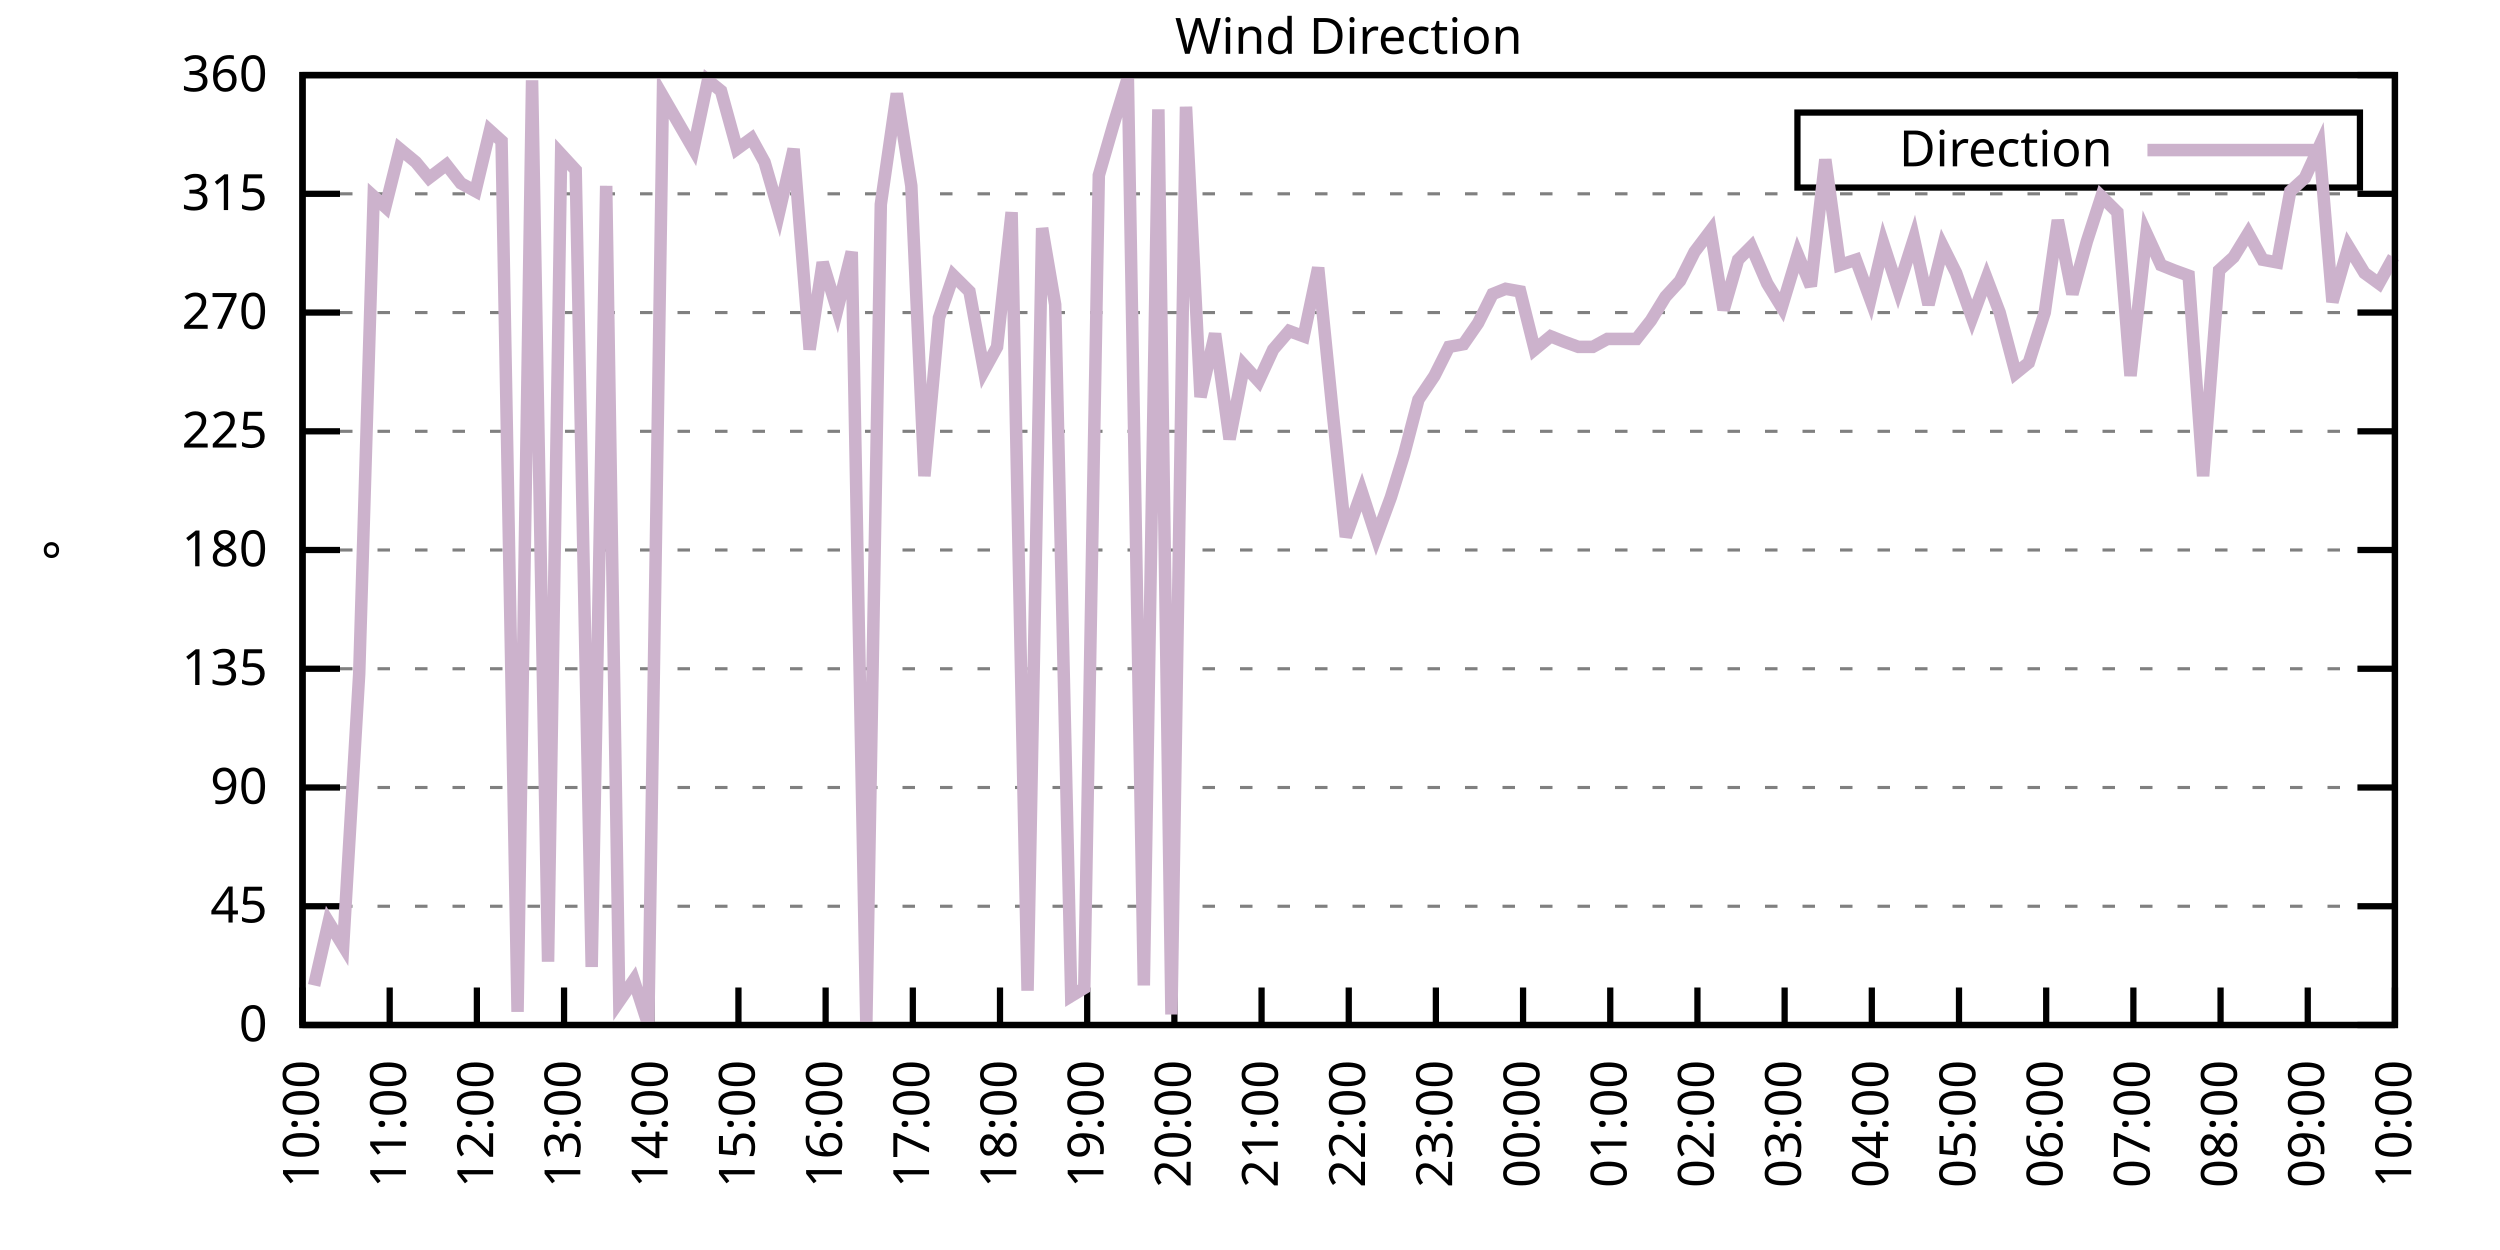
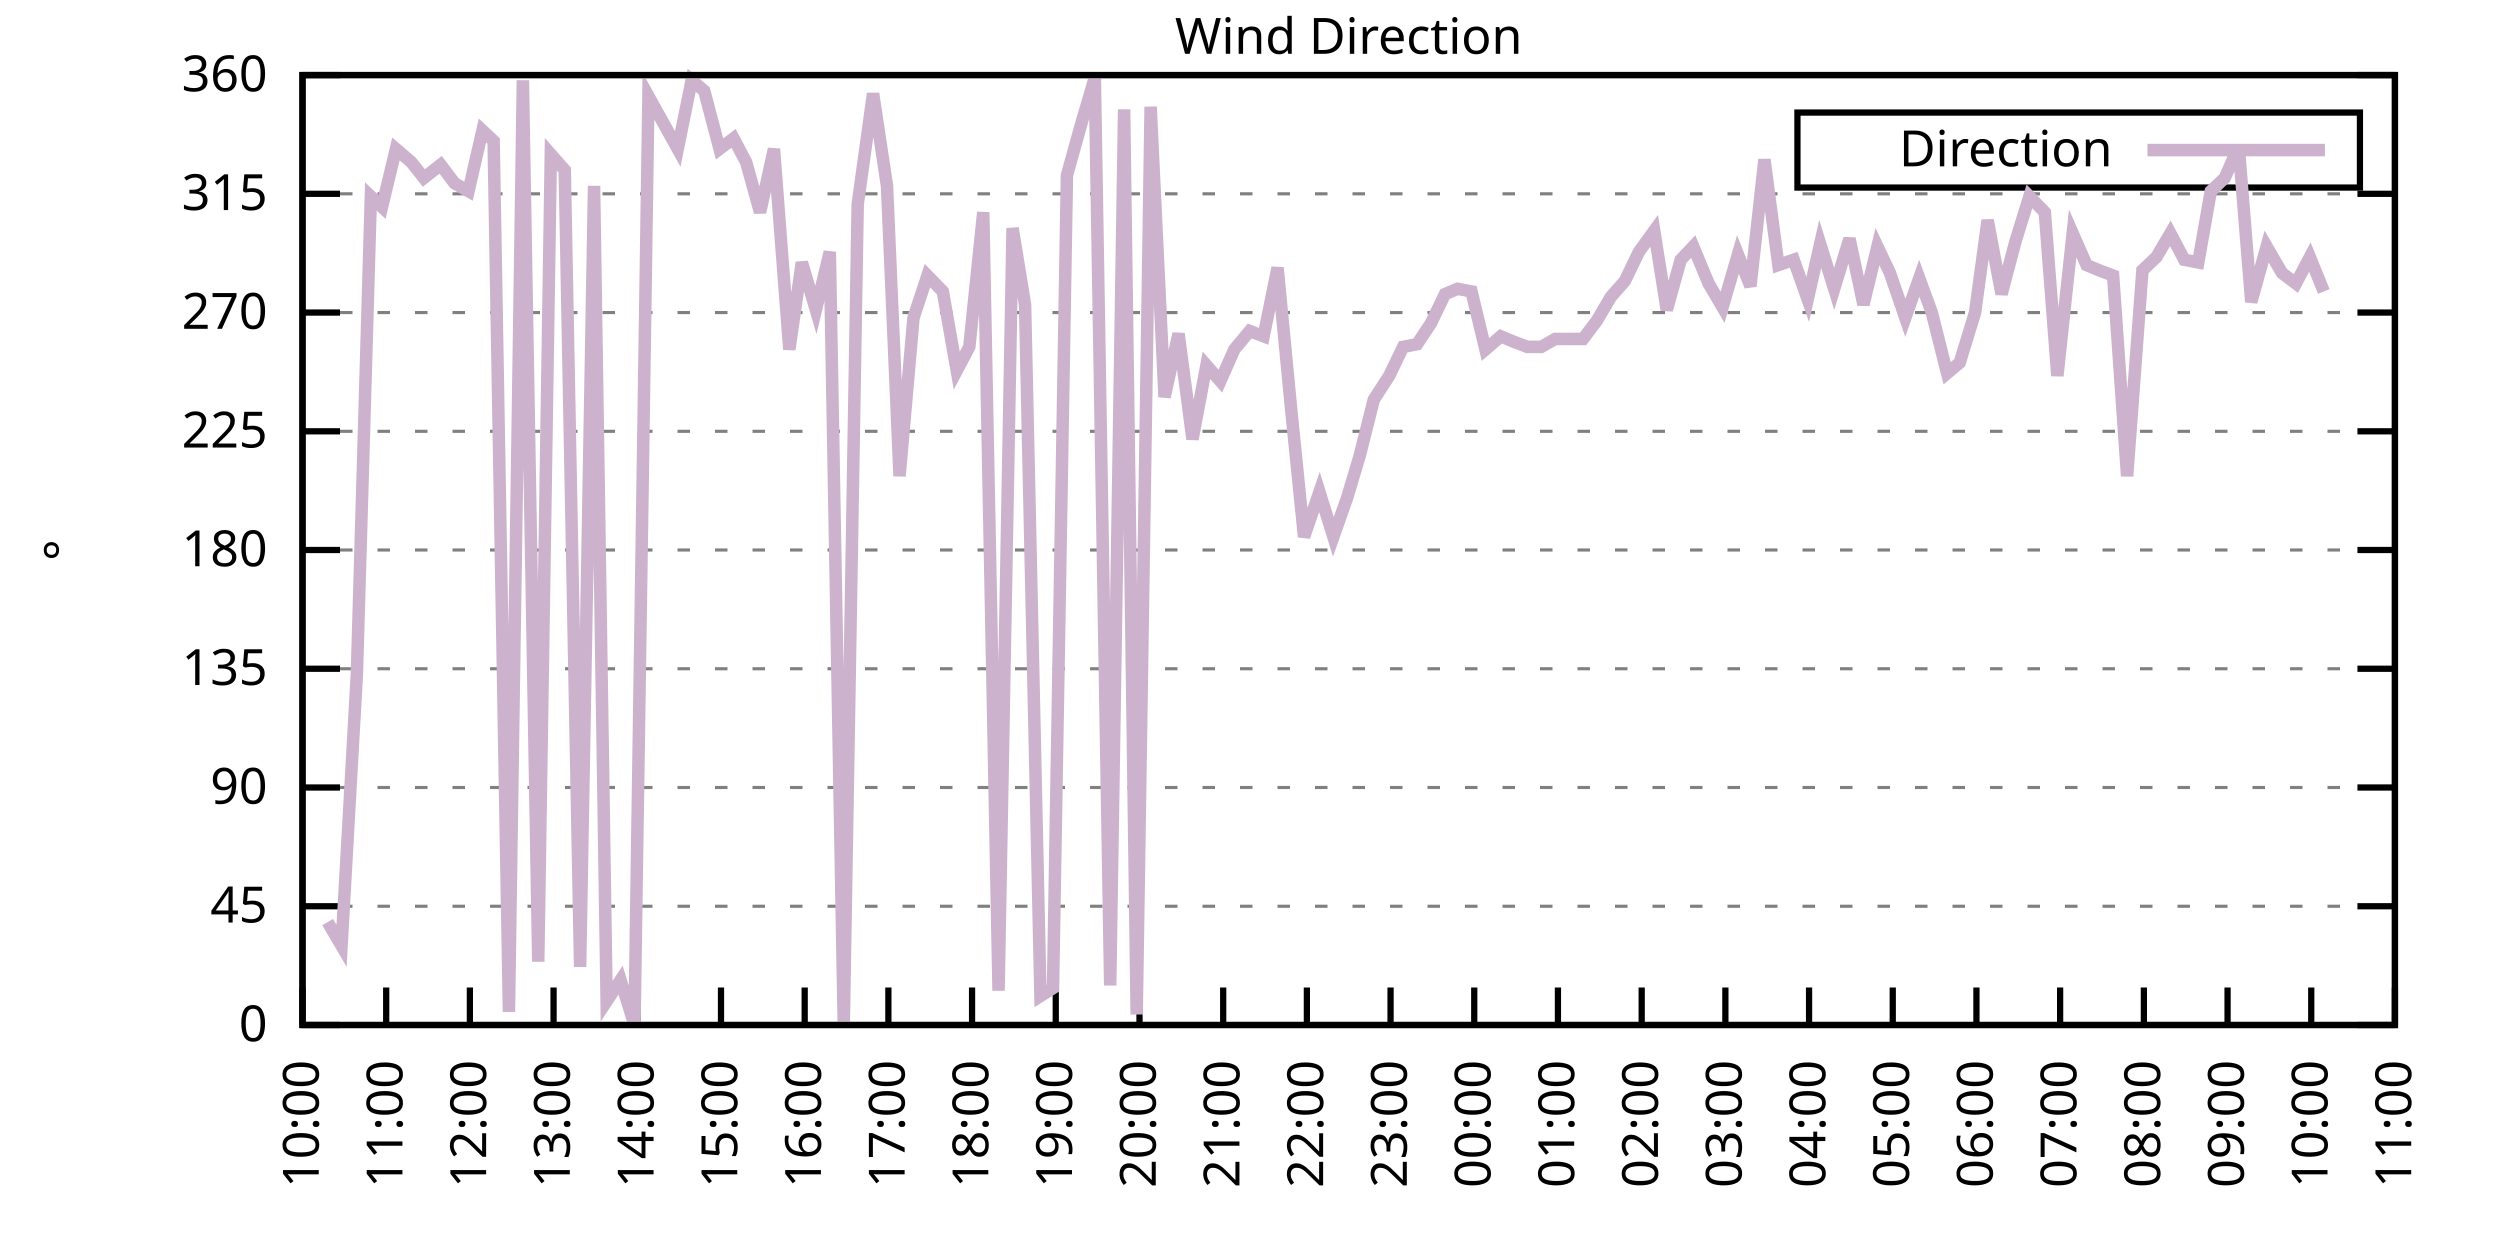
<svg xmlns="http://www.w3.org/2000/svg" xmlns:xlink="http://www.w3.org/1999/xlink" width="400" height="200" viewBox="0 0 400 200">
  <g id="gnuplot_canvas">
    <rect x="0" y="0" width="400" height="200" fill="none" />
    <defs>
      <circle id="gpDot" r="0.5" stroke-width="0.5" stroke="currentColor" />
      <path id="gpPt0" stroke-width="0.333" stroke="currentColor" d="M-1,0 h2 M0,-1 v2" />
      <path id="gpPt1" stroke-width="0.333" stroke="currentColor" d="M-1,-1 L1,1 M1,-1 L-1,1" />
      <path id="gpPt2" stroke-width="0.333" stroke="currentColor" d="M-1,0 L1,0 M0,-1 L0,1 M-1,-1 L1,1 M-1,1 L1,-1" />
      <rect id="gpPt3" stroke-width="0.333" stroke="currentColor" x="-1" y="-1" width="2" height="2" />
      <rect id="gpPt4" stroke-width="0.333" stroke="currentColor" fill="currentColor" x="-1" y="-1" width="2" height="2" />
      <circle id="gpPt5" stroke-width="0.333" stroke="currentColor" cx="0" cy="0" r="1" />
      <use xlink:href="#gpPt5" id="gpPt6" fill="currentColor" stroke="none" />
      <path id="gpPt7" stroke-width="0.333" stroke="currentColor" d="M0,-1.33 L-1.33,0.67 L1.33,0.67 z" />
      <use xlink:href="#gpPt7" id="gpPt8" fill="currentColor" stroke="none" />
      <use xlink:href="#gpPt7" id="gpPt9" stroke="currentColor" transform="rotate(180)" />
      <use xlink:href="#gpPt9" id="gpPt10" fill="currentColor" stroke="none" />
      <use xlink:href="#gpPt3" id="gpPt11" stroke="currentColor" transform="rotate(45)" />
      <use xlink:href="#gpPt11" id="gpPt12" fill="currentColor" stroke="none" />
      <path id="gpPt13" stroke-width="0.333" stroke="currentColor" d="M0,1.330 L1.265,0.411 L0.782,-1.067 L-0.782,-1.076 L-1.265,0.411 z" />
      <use xlink:href="#gpPt13" id="gpPt14" fill="currentColor" stroke="none" />
      <filter id="textbox" filterUnits="objectBoundingBox" x="0" y="0" height="1" width="1">
        <feFlood flood-color="white" flood-opacity="1" result="bgnd" />
        <feComposite in="SourceGraphic" in2="bgnd" operator="atop" />
      </filter>
      <filter id="greybox" filterUnits="objectBoundingBox" x="0" y="0" height="1" width="1">
        <feFlood flood-color="lightgrey" flood-opacity="1" result="grey" />
        <feComposite in="SourceGraphic" in2="grey" operator="atop" />
      </filter>
    </defs>
    <g fill="none" color="white" stroke="currentColor" stroke-width="1.00" stroke-linecap="butt" stroke-linejoin="miter">
</g>
    <g fill="none" color="black" stroke="currentColor" stroke-width="1.00" stroke-linecap="butt" stroke-linejoin="miter">
      <g stroke="none" shape-rendering="crispEdges">
        <polygon fill="rgb(255, 255, 255)" points="48.40,164.00 383.18,164.00 383.18,12.02 48.40,12.02 " />
      </g>
    </g>
    <g fill="none" color="black" stroke="currentColor" stroke-width="1.00" stroke-linecap="butt" stroke-linejoin="miter">
</g>
    <g fill="none" color="black" stroke="black" stroke-width="0.50" stroke-linecap="butt" stroke-linejoin="miter">
</g>
    <g fill="none" color="gray" stroke="currentColor" stroke-width="0.50" stroke-linecap="butt" stroke-linejoin="miter">
      <path stroke="gray" stroke-dasharray="2,4" class="gridline" d="M48.40,164.00 L383.19,164.00  " />
    </g>
    <g fill="none" color="gray" stroke="gray" stroke-width="1.00" stroke-linecap="butt" stroke-linejoin="miter">
</g>
    <g fill="none" color="black" stroke="currentColor" stroke-width="1.00" stroke-linecap="butt" stroke-linejoin="miter">
      <path stroke="black" d="M48.40,164.00 L54.40,164.00 M383.19,164.00 L377.19,164.00  " />
      <g transform="translate(42.80,166.60)" stroke="none" fill="black" font-family="Sans" font-size="8.00" text-anchor="end">
        <text>
          <tspan font-family="Sans"> 0</tspan>
        </text>
      </g>
    </g>
    <g fill="none" color="black" stroke="currentColor" stroke-width="1.00" stroke-linecap="butt" stroke-linejoin="miter">
</g>
    <g fill="none" color="black" stroke="black" stroke-width="0.50" stroke-linecap="butt" stroke-linejoin="miter">
</g>
    <g fill="none" color="gray" stroke="currentColor" stroke-width="0.50" stroke-linecap="butt" stroke-linejoin="miter">
      <path stroke="gray" stroke-dasharray="2,4" class="gridline" d="M48.40,145.00 L383.19,145.00  " />
    </g>
    <g fill="none" color="gray" stroke="gray" stroke-width="1.00" stroke-linecap="butt" stroke-linejoin="miter">
</g>
    <g fill="none" color="black" stroke="currentColor" stroke-width="1.00" stroke-linecap="butt" stroke-linejoin="miter">
      <path stroke="black" d="M48.40,145.00 L54.40,145.00 M383.19,145.00 L377.19,145.00  " />
      <g transform="translate(42.80,147.60)" stroke="none" fill="black" font-family="Sans" font-size="8.00" text-anchor="end">
        <text>
          <tspan font-family="Sans"> 45</tspan>
        </text>
      </g>
    </g>
    <g fill="none" color="black" stroke="currentColor" stroke-width="1.00" stroke-linecap="butt" stroke-linejoin="miter">
</g>
    <g fill="none" color="black" stroke="black" stroke-width="0.50" stroke-linecap="butt" stroke-linejoin="miter">
</g>
    <g fill="none" color="gray" stroke="currentColor" stroke-width="0.50" stroke-linecap="butt" stroke-linejoin="miter">
      <path stroke="gray" stroke-dasharray="2,4" class="gridline" d="M48.40,126.00 L383.19,126.00  " />
    </g>
    <g fill="none" color="gray" stroke="gray" stroke-width="1.00" stroke-linecap="butt" stroke-linejoin="miter">
</g>
    <g fill="none" color="black" stroke="currentColor" stroke-width="1.00" stroke-linecap="butt" stroke-linejoin="miter">
      <path stroke="black" d="M48.40,126.00 L54.40,126.00 M383.19,126.00 L377.19,126.00  " />
      <g transform="translate(42.80,128.60)" stroke="none" fill="black" font-family="Sans" font-size="8.00" text-anchor="end">
        <text>
          <tspan font-family="Sans"> 90</tspan>
        </text>
      </g>
    </g>
    <g fill="none" color="black" stroke="currentColor" stroke-width="1.00" stroke-linecap="butt" stroke-linejoin="miter">
</g>
    <g fill="none" color="black" stroke="black" stroke-width="0.50" stroke-linecap="butt" stroke-linejoin="miter">
</g>
    <g fill="none" color="gray" stroke="currentColor" stroke-width="0.50" stroke-linecap="butt" stroke-linejoin="miter">
      <path stroke="gray" stroke-dasharray="2,4" class="gridline" d="M48.40,107.00 L383.19,107.00  " />
    </g>
    <g fill="none" color="gray" stroke="gray" stroke-width="1.00" stroke-linecap="butt" stroke-linejoin="miter">
</g>
    <g fill="none" color="black" stroke="currentColor" stroke-width="1.00" stroke-linecap="butt" stroke-linejoin="miter">
      <path stroke="black" d="M48.40,107.00 L54.40,107.00 M383.19,107.00 L377.19,107.00  " />
      <g transform="translate(42.80,109.60)" stroke="none" fill="black" font-family="Sans" font-size="8.00" text-anchor="end">
        <text>
          <tspan font-family="Sans"> 135</tspan>
        </text>
      </g>
    </g>
    <g fill="none" color="black" stroke="currentColor" stroke-width="1.00" stroke-linecap="butt" stroke-linejoin="miter">
</g>
    <g fill="none" color="black" stroke="black" stroke-width="0.50" stroke-linecap="butt" stroke-linejoin="miter">
</g>
    <g fill="none" color="gray" stroke="currentColor" stroke-width="0.50" stroke-linecap="butt" stroke-linejoin="miter">
      <path stroke="gray" stroke-dasharray="2,4" class="gridline" d="M48.40,88.00 L383.19,88.00  " />
    </g>
    <g fill="none" color="gray" stroke="gray" stroke-width="1.00" stroke-linecap="butt" stroke-linejoin="miter">
</g>
    <g fill="none" color="black" stroke="currentColor" stroke-width="1.00" stroke-linecap="butt" stroke-linejoin="miter">
      <path stroke="black" d="M48.40,88.00 L54.40,88.00 M383.19,88.00 L377.19,88.00  " />
      <g transform="translate(42.80,90.60)" stroke="none" fill="black" font-family="Sans" font-size="8.00" text-anchor="end">
        <text>
          <tspan font-family="Sans"> 180</tspan>
        </text>
      </g>
    </g>
    <g fill="none" color="black" stroke="currentColor" stroke-width="1.00" stroke-linecap="butt" stroke-linejoin="miter">
</g>
    <g fill="none" color="black" stroke="black" stroke-width="0.50" stroke-linecap="butt" stroke-linejoin="miter">
</g>
    <g fill="none" color="gray" stroke="currentColor" stroke-width="0.50" stroke-linecap="butt" stroke-linejoin="miter">
      <path stroke="gray" stroke-dasharray="2,4" class="gridline" d="M48.40,69.01 L383.19,69.01  " />
    </g>
    <g fill="none" color="gray" stroke="gray" stroke-width="1.00" stroke-linecap="butt" stroke-linejoin="miter">
</g>
    <g fill="none" color="black" stroke="currentColor" stroke-width="1.00" stroke-linecap="butt" stroke-linejoin="miter">
      <path stroke="black" d="M48.40,69.01 L54.40,69.01 M383.19,69.01 L377.19,69.01  " />
      <g transform="translate(42.80,71.61)" stroke="none" fill="black" font-family="Sans" font-size="8.00" text-anchor="end">
        <text>
          <tspan font-family="Sans"> 225</tspan>
        </text>
      </g>
    </g>
    <g fill="none" color="black" stroke="currentColor" stroke-width="1.00" stroke-linecap="butt" stroke-linejoin="miter">
</g>
    <g fill="none" color="black" stroke="black" stroke-width="0.50" stroke-linecap="butt" stroke-linejoin="miter">
</g>
    <g fill="none" color="gray" stroke="currentColor" stroke-width="0.50" stroke-linecap="butt" stroke-linejoin="miter">
      <path stroke="gray" stroke-dasharray="2,4" class="gridline" d="M48.40,50.01 L383.19,50.01  " />
    </g>
    <g fill="none" color="gray" stroke="gray" stroke-width="1.00" stroke-linecap="butt" stroke-linejoin="miter">
</g>
    <g fill="none" color="black" stroke="currentColor" stroke-width="1.00" stroke-linecap="butt" stroke-linejoin="miter">
      <path stroke="black" d="M48.40,50.01 L54.40,50.01 M383.19,50.01 L377.19,50.01  " />
      <g transform="translate(42.80,52.61)" stroke="none" fill="black" font-family="Sans" font-size="8.00" text-anchor="end">
        <text>
          <tspan font-family="Sans"> 270</tspan>
        </text>
      </g>
    </g>
    <g fill="none" color="black" stroke="currentColor" stroke-width="1.00" stroke-linecap="butt" stroke-linejoin="miter">
</g>
    <g fill="none" color="black" stroke="black" stroke-width="0.50" stroke-linecap="butt" stroke-linejoin="miter">
</g>
    <g fill="none" color="gray" stroke="currentColor" stroke-width="0.50" stroke-linecap="butt" stroke-linejoin="miter">
      <path stroke="gray" stroke-dasharray="2,4" class="gridline" d="M48.40,31.01 L383.19,31.01  " />
    </g>
    <g fill="none" color="gray" stroke="gray" stroke-width="1.00" stroke-linecap="butt" stroke-linejoin="miter">
</g>
    <g fill="none" color="black" stroke="currentColor" stroke-width="1.00" stroke-linecap="butt" stroke-linejoin="miter">
      <path stroke="black" d="M48.40,31.01 L54.40,31.01 M383.19,31.01 L377.19,31.01  " />
      <g transform="translate(42.80,33.61)" stroke="none" fill="black" font-family="Sans" font-size="8.00" text-anchor="end">
        <text>
          <tspan font-family="Sans"> 315</tspan>
        </text>
      </g>
    </g>
    <g fill="none" color="black" stroke="currentColor" stroke-width="1.00" stroke-linecap="butt" stroke-linejoin="miter">
</g>
    <g fill="none" color="black" stroke="black" stroke-width="0.50" stroke-linecap="butt" stroke-linejoin="miter">
</g>
    <g fill="none" color="gray" stroke="currentColor" stroke-width="0.50" stroke-linecap="butt" stroke-linejoin="miter">
      <path stroke="gray" stroke-dasharray="2,4" class="gridline" d="M48.40,12.01 L383.19,12.01  " />
    </g>
    <g fill="none" color="gray" stroke="gray" stroke-width="1.00" stroke-linecap="butt" stroke-linejoin="miter">
</g>
    <g fill="none" color="black" stroke="currentColor" stroke-width="1.00" stroke-linecap="butt" stroke-linejoin="miter">
      <path stroke="black" d="M48.40,12.01 L54.40,12.01 M383.19,12.01 L377.19,12.01  " />
      <g transform="translate(42.80,14.61)" stroke="none" fill="black" font-family="Sans" font-size="8.00" text-anchor="end">
        <text>
          <tspan font-family="Sans"> 360</tspan>
        </text>
      </g>
    </g>
    <g fill="none" color="black" stroke="currentColor" stroke-width="1.00" stroke-linecap="butt" stroke-linejoin="miter">
      <path stroke="black" d="M48.40,164.00 L48.40,158.00  " />
      <g transform="translate(51.00,169.60) rotate(270.00)" stroke="none" fill="black" font-family="Sans" font-size="8.00" text-anchor="end">
        <text>
          <tspan font-family="Sans">10:00</tspan>
        </text>
      </g>
    </g>
    <g fill="none" color="black" stroke="currentColor" stroke-width="1.00" stroke-linecap="butt" stroke-linejoin="miter">
-       <path stroke="black" d="M62.35,164.00 L62.35,158.00  " />
-       <g transform="translate(64.95,169.60) rotate(270.00)" stroke="none" fill="black" font-family="Sans" font-size="8.00" text-anchor="end">
+       <path stroke="black" d="M61.79,164.00 L61.79,158.00  " />
+       <g transform="translate(64.39,169.60) rotate(270.00)" stroke="none" fill="black" font-family="Sans" font-size="8.00" text-anchor="end">
        <text>
          <tspan font-family="Sans">11:00</tspan>
        </text>
      </g>
    </g>
    <g fill="none" color="black" stroke="currentColor" stroke-width="1.00" stroke-linecap="butt" stroke-linejoin="miter">
-       <path stroke="black" d="M76.30,164.00 L76.30,158.00  " />
-       <g transform="translate(78.90,169.60) rotate(270.00)" stroke="none" fill="black" font-family="Sans" font-size="8.00" text-anchor="end">
+       <path stroke="black" d="M75.18,164.00 L75.18,158.00  " />
+       <g transform="translate(77.78,169.60) rotate(270.00)" stroke="none" fill="black" font-family="Sans" font-size="8.00" text-anchor="end">
        <text>
          <tspan font-family="Sans">12:00</tspan>
        </text>
      </g>
    </g>
    <g fill="none" color="black" stroke="currentColor" stroke-width="1.00" stroke-linecap="butt" stroke-linejoin="miter">
-       <path stroke="black" d="M90.25,164.00 L90.25,158.00  " />
-       <g transform="translate(92.85,169.60) rotate(270.00)" stroke="none" fill="black" font-family="Sans" font-size="8.00" text-anchor="end">
+       <path stroke="black" d="M88.57,164.00 L88.57,158.00  " />
+       <g transform="translate(91.17,169.60) rotate(270.00)" stroke="none" fill="black" font-family="Sans" font-size="8.00" text-anchor="end">
        <text>
          <tspan font-family="Sans">13:00</tspan>
        </text>
      </g>
    </g>
    <g fill="none" color="black" stroke="currentColor" stroke-width="1.00" stroke-linecap="butt" stroke-linejoin="miter">
-       <path stroke="black" d="M104.20,164.00 L104.20,158.00  " />
-       <g transform="translate(106.80,169.60) rotate(270.00)" stroke="none" fill="black" font-family="Sans" font-size="8.00" text-anchor="end">
+       <path stroke="black" d="M101.97,164.00 L101.97,158.00  " />
+       <g transform="translate(104.57,169.60) rotate(270.00)" stroke="none" fill="black" font-family="Sans" font-size="8.00" text-anchor="end">
        <text>
          <tspan font-family="Sans">14:00</tspan>
        </text>
      </g>
    </g>
    <g fill="none" color="black" stroke="currentColor" stroke-width="1.00" stroke-linecap="butt" stroke-linejoin="miter">
-       <path stroke="black" d="M118.15,164.00 L118.15,158.00  " />
-       <g transform="translate(120.75,169.60) rotate(270.00)" stroke="none" fill="black" font-family="Sans" font-size="8.00" text-anchor="end">
+       <path stroke="black" d="M115.36,164.00 L115.36,158.00  " />
+       <g transform="translate(117.96,169.60) rotate(270.00)" stroke="none" fill="black" font-family="Sans" font-size="8.00" text-anchor="end">
        <text>
          <tspan font-family="Sans">15:00</tspan>
        </text>
      </g>
    </g>
    <g fill="none" color="black" stroke="currentColor" stroke-width="1.00" stroke-linecap="butt" stroke-linejoin="miter">
-       <path stroke="black" d="M132.10,164.00 L132.10,158.00  " />
-       <g transform="translate(134.70,169.60) rotate(270.00)" stroke="none" fill="black" font-family="Sans" font-size="8.00" text-anchor="end">
+       <path stroke="black" d="M128.75,164.00 L128.75,158.00  " />
+       <g transform="translate(131.35,169.60) rotate(270.00)" stroke="none" fill="black" font-family="Sans" font-size="8.00" text-anchor="end">
        <text>
          <tspan font-family="Sans">16:00</tspan>
        </text>
      </g>
    </g>
    <g fill="none" color="black" stroke="currentColor" stroke-width="1.00" stroke-linecap="butt" stroke-linejoin="miter">
-       <path stroke="black" d="M146.05,164.00 L146.05,158.00  " />
-       <g transform="translate(148.65,169.60) rotate(270.00)" stroke="none" fill="black" font-family="Sans" font-size="8.00" text-anchor="end">
+       <path stroke="black" d="M142.14,164.00 L142.14,158.00  " />
+       <g transform="translate(144.74,169.60) rotate(270.00)" stroke="none" fill="black" font-family="Sans" font-size="8.00" text-anchor="end">
        <text>
          <tspan font-family="Sans">17:00</tspan>
        </text>
      </g>
    </g>
    <g fill="none" color="black" stroke="currentColor" stroke-width="1.00" stroke-linecap="butt" stroke-linejoin="miter">
-       <path stroke="black" d="M160.00,164.00 L160.00,158.00  " />
-       <g transform="translate(162.60,169.60) rotate(270.00)" stroke="none" fill="black" font-family="Sans" font-size="8.00" text-anchor="end">
+       <path stroke="black" d="M155.53,164.00 L155.53,158.00  " />
+       <g transform="translate(158.13,169.60) rotate(270.00)" stroke="none" fill="black" font-family="Sans" font-size="8.00" text-anchor="end">
        <text>
          <tspan font-family="Sans">18:00</tspan>
        </text>
      </g>
    </g>
    <g fill="none" color="black" stroke="currentColor" stroke-width="1.00" stroke-linecap="butt" stroke-linejoin="miter">
-       <path stroke="black" d="M173.95,164.00 L173.95,158.00  " />
-       <g transform="translate(176.55,169.60) rotate(270.00)" stroke="none" fill="black" font-family="Sans" font-size="8.00" text-anchor="end">
+       <path stroke="black" d="M168.92,164.00 L168.92,158.00  " />
+       <g transform="translate(171.52,169.60) rotate(270.00)" stroke="none" fill="black" font-family="Sans" font-size="8.00" text-anchor="end">
        <text>
          <tspan font-family="Sans">19:00</tspan>
        </text>
      </g>
    </g>
    <g fill="none" color="black" stroke="currentColor" stroke-width="1.00" stroke-linecap="butt" stroke-linejoin="miter">
-       <path stroke="black" d="M187.90,164.00 L187.90,158.00  " />
-       <g transform="translate(190.50,169.60) rotate(270.00)" stroke="none" fill="black" font-family="Sans" font-size="8.00" text-anchor="end">
+       <path stroke="black" d="M182.32,164.00 L182.32,158.00  " />
+       <g transform="translate(184.92,169.60) rotate(270.00)" stroke="none" fill="black" font-family="Sans" font-size="8.00" text-anchor="end">
        <text>
          <tspan font-family="Sans">20:00</tspan>
        </text>
      </g>
    </g>
    <g fill="none" color="black" stroke="currentColor" stroke-width="1.00" stroke-linecap="butt" stroke-linejoin="miter">
-       <path stroke="black" d="M201.85,164.00 L201.85,158.00  " />
-       <g transform="translate(204.45,169.60) rotate(270.00)" stroke="none" fill="black" font-family="Sans" font-size="8.00" text-anchor="end">
+       <path stroke="black" d="M195.71,164.00 L195.71,158.00  " />
+       <g transform="translate(198.31,169.60) rotate(270.00)" stroke="none" fill="black" font-family="Sans" font-size="8.00" text-anchor="end">
        <text>
          <tspan font-family="Sans">21:00</tspan>
        </text>
      </g>
    </g>
    <g fill="none" color="black" stroke="currentColor" stroke-width="1.00" stroke-linecap="butt" stroke-linejoin="miter">
-       <path stroke="black" d="M215.80,164.00 L215.80,158.00  " />
-       <g transform="translate(218.40,169.60) rotate(270.00)" stroke="none" fill="black" font-family="Sans" font-size="8.00" text-anchor="end">
+       <path stroke="black" d="M209.10,164.00 L209.10,158.00  " />
+       <g transform="translate(211.70,169.60) rotate(270.00)" stroke="none" fill="black" font-family="Sans" font-size="8.00" text-anchor="end">
        <text>
          <tspan font-family="Sans">22:00</tspan>
        </text>
      </g>
    </g>
    <g fill="none" color="black" stroke="currentColor" stroke-width="1.00" stroke-linecap="butt" stroke-linejoin="miter">
-       <path stroke="black" d="M229.74,164.00 L229.74,158.00  " />
-       <g transform="translate(232.34,169.60) rotate(270.00)" stroke="none" fill="black" font-family="Sans" font-size="8.00" text-anchor="end">
+       <path stroke="black" d="M222.49,164.00 L222.49,158.00  " />
+       <g transform="translate(225.09,169.60) rotate(270.00)" stroke="none" fill="black" font-family="Sans" font-size="8.00" text-anchor="end">
        <text>
          <tspan font-family="Sans">23:00</tspan>
        </text>
      </g>
    </g>
    <g fill="none" color="black" stroke="currentColor" stroke-width="1.00" stroke-linecap="butt" stroke-linejoin="miter">
-       <path stroke="black" d="M243.69,164.00 L243.69,158.00  " />
-       <g transform="translate(246.29,169.60) rotate(270.00)" stroke="none" fill="black" font-family="Sans" font-size="8.00" text-anchor="end">
+       <path stroke="black" d="M235.88,164.00 L235.88,158.00  " />
+       <g transform="translate(238.48,169.60) rotate(270.00)" stroke="none" fill="black" font-family="Sans" font-size="8.00" text-anchor="end">
        <text>
          <tspan font-family="Sans">00:00</tspan>
        </text>
      </g>
    </g>
    <g fill="none" color="black" stroke="currentColor" stroke-width="1.00" stroke-linecap="butt" stroke-linejoin="miter">
-       <path stroke="black" d="M257.64,164.00 L257.64,158.00  " />
-       <g transform="translate(260.24,169.60) rotate(270.00)" stroke="none" fill="black" font-family="Sans" font-size="8.00" text-anchor="end">
+       <path stroke="black" d="M249.27,164.00 L249.27,158.00  " />
+       <g transform="translate(251.87,169.60) rotate(270.00)" stroke="none" fill="black" font-family="Sans" font-size="8.00" text-anchor="end">
        <text>
          <tspan font-family="Sans">01:00</tspan>
        </text>
      </g>
    </g>
    <g fill="none" color="black" stroke="currentColor" stroke-width="1.00" stroke-linecap="butt" stroke-linejoin="miter">
-       <path stroke="black" d="M271.59,164.00 L271.59,158.00  " />
-       <g transform="translate(274.19,169.60) rotate(270.00)" stroke="none" fill="black" font-family="Sans" font-size="8.00" text-anchor="end">
+       <path stroke="black" d="M262.67,164.00 L262.67,158.00  " />
+       <g transform="translate(265.27,169.60) rotate(270.00)" stroke="none" fill="black" font-family="Sans" font-size="8.00" text-anchor="end">
        <text>
          <tspan font-family="Sans">02:00</tspan>
        </text>
      </g>
    </g>
    <g fill="none" color="black" stroke="currentColor" stroke-width="1.00" stroke-linecap="butt" stroke-linejoin="miter">
-       <path stroke="black" d="M285.54,164.00 L285.54,158.00  " />
-       <g transform="translate(288.14,169.60) rotate(270.00)" stroke="none" fill="black" font-family="Sans" font-size="8.00" text-anchor="end">
+       <path stroke="black" d="M276.06,164.00 L276.06,158.00  " />
+       <g transform="translate(278.66,169.60) rotate(270.00)" stroke="none" fill="black" font-family="Sans" font-size="8.00" text-anchor="end">
        <text>
          <tspan font-family="Sans">03:00</tspan>
        </text>
      </g>
    </g>
    <g fill="none" color="black" stroke="currentColor" stroke-width="1.00" stroke-linecap="butt" stroke-linejoin="miter">
-       <path stroke="black" d="M299.49,164.00 L299.49,158.00  " />
-       <g transform="translate(302.09,169.60) rotate(270.00)" stroke="none" fill="black" font-family="Sans" font-size="8.00" text-anchor="end">
+       <path stroke="black" d="M289.45,164.00 L289.45,158.00  " />
+       <g transform="translate(292.05,169.60) rotate(270.00)" stroke="none" fill="black" font-family="Sans" font-size="8.00" text-anchor="end">
        <text>
          <tspan font-family="Sans">04:00</tspan>
        </text>
      </g>
    </g>
    <g fill="none" color="black" stroke="currentColor" stroke-width="1.00" stroke-linecap="butt" stroke-linejoin="miter">
-       <path stroke="black" d="M313.44,164.00 L313.44,158.00  " />
-       <g transform="translate(316.04,169.60) rotate(270.00)" stroke="none" fill="black" font-family="Sans" font-size="8.00" text-anchor="end">
+       <path stroke="black" d="M302.84,164.00 L302.84,158.00  " />
+       <g transform="translate(305.44,169.60) rotate(270.00)" stroke="none" fill="black" font-family="Sans" font-size="8.00" text-anchor="end">
        <text>
          <tspan font-family="Sans">05:00</tspan>
        </text>
      </g>
    </g>
    <g fill="none" color="black" stroke="currentColor" stroke-width="1.00" stroke-linecap="butt" stroke-linejoin="miter">
-       <path stroke="black" d="M327.39,164.00 L327.39,158.00  " />
-       <g transform="translate(329.99,169.60) rotate(270.00)" stroke="none" fill="black" font-family="Sans" font-size="8.00" text-anchor="end">
+       <path stroke="black" d="M316.23,164.00 L316.23,158.00  " />
+       <g transform="translate(318.83,169.60) rotate(270.00)" stroke="none" fill="black" font-family="Sans" font-size="8.00" text-anchor="end">
        <text>
          <tspan font-family="Sans">06:00</tspan>
        </text>
      </g>
    </g>
    <g fill="none" color="black" stroke="currentColor" stroke-width="1.00" stroke-linecap="butt" stroke-linejoin="miter">
-       <path stroke="black" d="M341.34,164.00 L341.34,158.00  " />
-       <g transform="translate(343.94,169.60) rotate(270.00)" stroke="none" fill="black" font-family="Sans" font-size="8.00" text-anchor="end">
+       <path stroke="black" d="M329.62,164.00 L329.62,158.00  " />
+       <g transform="translate(332.22,169.60) rotate(270.00)" stroke="none" fill="black" font-family="Sans" font-size="8.00" text-anchor="end">
        <text>
          <tspan font-family="Sans">07:00</tspan>
        </text>
      </g>
    </g>
    <g fill="none" color="black" stroke="currentColor" stroke-width="1.00" stroke-linecap="butt" stroke-linejoin="miter">
-       <path stroke="black" d="M355.29,164.00 L355.29,158.00  " />
-       <g transform="translate(357.89,169.60) rotate(270.00)" stroke="none" fill="black" font-family="Sans" font-size="8.00" text-anchor="end">
+       <path stroke="black" d="M343.02,164.00 L343.02,158.00  " />
+       <g transform="translate(345.62,169.60) rotate(270.00)" stroke="none" fill="black" font-family="Sans" font-size="8.00" text-anchor="end">
        <text>
          <tspan font-family="Sans">08:00</tspan>
        </text>
      </g>
    </g>
    <g fill="none" color="black" stroke="currentColor" stroke-width="1.00" stroke-linecap="butt" stroke-linejoin="miter">
-       <path stroke="black" d="M369.24,164.00 L369.24,158.00  " />
-       <g transform="translate(371.84,169.60) rotate(270.00)" stroke="none" fill="black" font-family="Sans" font-size="8.00" text-anchor="end">
+       <path stroke="black" d="M356.41,164.00 L356.41,158.00  " />
+       <g transform="translate(359.01,169.60) rotate(270.00)" stroke="none" fill="black" font-family="Sans" font-size="8.00" text-anchor="end">
        <text>
          <tspan font-family="Sans">09:00</tspan>
+         </text>
+       </g>
+     </g>
+     <g fill="none" color="black" stroke="currentColor" stroke-width="1.00" stroke-linecap="butt" stroke-linejoin="miter">
+       <path stroke="black" d="M369.80,164.00 L369.80,158.00  " />
+       <g transform="translate(372.40,169.60) rotate(270.00)" stroke="none" fill="black" font-family="Sans" font-size="8.00" text-anchor="end">
+         <text>
+           <tspan font-family="Sans">10:00</tspan>
        </text>
      </g>
    </g>
    <g fill="none" color="black" stroke="currentColor" stroke-width="1.00" stroke-linecap="butt" stroke-linejoin="miter">
      <path stroke="black" d="M383.19,164.00 L383.19,158.00  " />
      <g transform="translate(385.79,169.60) rotate(270.00)" stroke="none" fill="black" font-family="Sans" font-size="8.00" text-anchor="end">
        <text>
-           <tspan font-family="Sans">10:00</tspan>
+           <tspan font-family="Sans">11:00</tspan>
        </text>
      </g>
    </g>
    <g fill="none" color="black" stroke="currentColor" stroke-width="1.00" stroke-linecap="butt" stroke-linejoin="miter">
</g>
    <g fill="none" color="black" stroke="currentColor" stroke-width="1.00" stroke-linecap="butt" stroke-linejoin="miter">
      <path stroke="black" d="M48.40,12.01 L48.40,164.00 L383.19,164.00 L383.19,12.01 L48.40,12.01 Z  " />
    </g>
    <g fill="none" color="black" stroke="currentColor" stroke-width="1.00" stroke-linecap="butt" stroke-linejoin="miter">
</g>
    <g fill="none" color="black" stroke="currentColor" stroke-width="1.00" stroke-linecap="butt" stroke-linejoin="miter">
      <path stroke="black" d="M287.59,30.01 L287.59,18.01 L377.59,18.01 L377.59,30.01 L287.59,30.01 Z  " />
    </g>
    <g id="Wind_direction_plot_1">
      <g fill="none" color="white" stroke="black" stroke-width="2.00" stroke-linecap="butt" stroke-linejoin="miter">
</g>
      <g fill="none" color="black" stroke="currentColor" stroke-width="2.00" stroke-linecap="butt" stroke-linejoin="miter">
        <g transform="translate(337.99,26.61)" stroke="none" fill="black" font-family="Sans" font-size="8.00" text-anchor="end">
          <text>
            <tspan font-family="Sans">Direction</tspan>
          </text>
        </g>
      </g>
      <g fill="none" color="black" stroke="currentColor" stroke-width="2.00" stroke-linecap="butt" stroke-linejoin="miter">
-         <path stroke="rgb(204, 178, 204)" d="M343.59,24.01 L371.99,24.01 M50.26,157.67 L52.58,147.53 L54.91,151.33 L57.47,107.85 L59.79,31.43 L61.65,33.12   L63.98,23.83 L66.53,25.94 L68.63,28.48 L71.42,26.36 L73.74,29.32 L76.07,30.59 L78.39,20.88 L80.25,22.56   L82.81,161.89 L85.13,12.85 L87.69,153.87 L89.78,24.68 L92.11,27.21 L94.67,154.71 L96.99,29.74 L99.08,160.20   L101.41,156.82 L103.73,164.00 L106.06,15.39 L110.94,23.83 L113.27,12.85 L115.36,14.54 L117.92,23.83 L120.24,22.14   L122.33,25.94 L124.66,33.96 L126.98,23.83 L129.54,55.92 L131.63,41.99 L133.96,49.59 L136.28,40.30 L138.61,164.00   L140.93,32.70 L143.49,14.97 L145.81,29.74 L147.91,76.18 L150.23,50.85 L152.56,44.10 L155.11,46.63 L157.44,59.30   L159.53,55.50 L161.86,33.96 L164.41,158.51 L166.74,36.50 L168.83,48.74 L171.39,159.36 L173.48,158.09 L175.81,28.05   L178.13,20.03 L180.46,12.43 L183.01,157.67 L185.34,17.50 L187.43,162.31 L189.76,17.08 L192.08,63.52 L194.41,53.39   L196.73,70.27 L199.06,58.45 L201.38,60.98 L203.71,55.92 L206.26,52.96 L208.59,53.81 L210.91,42.83 L213.24,66.05   L215.33,85.89 L217.89,78.72 L220.21,85.89 L222.54,79.56 L224.63,72.81 L226.95,63.94 L229.51,60.14 L231.84,55.50   L234.16,55.07 L236.49,51.70 L238.81,47.05 L240.90,46.21 L243.23,46.63 L245.55,55.92 L248.11,53.81 L250.20,54.65   L252.53,55.50 L254.85,55.50 L257.18,54.23 L259.50,54.23 L261.83,54.23 L264.15,51.27 L266.48,47.47 L268.80,44.94   L271.13,40.30 L273.69,36.92 L275.78,49.59 L278.10,41.56 L280.20,39.45 L282.75,45.36 L285.08,49.16 L287.64,40.72   L289.73,45.79 L292.05,25.52 L294.38,42.41 L296.94,41.56 L299.26,47.90 L301.35,39.03 L303.68,46.21 L306.23,38.19   L308.56,48.74 L310.88,39.45 L312.98,43.67 L315.53,50.85 L317.86,44.52 L319.95,50.01 L322.51,59.72 L324.60,58.03   L327.16,50.01 L329.25,35.23 L331.58,47.05 L333.90,38.61 L336.23,31.43 L338.78,33.96 L340.88,60.14 L343.43,37.34   L345.76,42.41 L347.85,43.25 L350.18,44.10 L352.50,76.18 L355.06,43.25 L357.38,41.14 L359.71,37.34 L362.03,41.56   L364.36,41.99 L366.45,30.59 L368.78,28.48 L371.10,23.41 L373.19,48.32 L375.75,39.45 L378.31,43.67 L380.63,45.36   L382.96,41.14  " />
+         <path stroke="rgb(204, 178, 204)" d="M343.59,24.01 L371.99,24.01 M52.42,147.53 L54.65,151.33 L57.10,107.85 L59.34,31.43 L61.12,33.12 L63.35,23.83   L65.81,25.94 L67.82,28.48 L70.50,26.36 L72.73,29.32 L74.96,30.59 L77.19,20.88 L78.98,22.56 L81.43,161.89   L83.66,12.85 L86.12,153.87 L88.13,24.68 L90.36,27.21 L92.82,154.71 L95.05,29.74 L97.06,160.20 L99.29,156.82   L101.52,164.00 L103.75,15.39 L108.44,23.83 L110.67,12.85 L112.68,14.54 L115.13,23.83 L117.37,22.14 L119.38,25.94   L121.61,33.96 L123.84,23.83 L126.29,55.92 L128.30,41.99 L130.54,49.59 L132.77,40.30 L135.00,164.00 L137.23,32.70   L139.69,14.97 L141.92,29.74 L143.93,76.18 L146.16,50.85 L148.39,44.10 L150.85,46.63 L153.08,59.30 L155.09,55.50   L157.32,33.96 L159.77,158.51 L162.01,36.50 L164.01,48.74 L166.47,159.36 L168.48,158.09 L170.71,28.05 L172.94,20.03   L175.17,12.43 L177.63,157.67 L179.86,17.50 L181.87,162.31 L184.10,17.08 L186.33,63.52 L188.57,53.39 L190.80,70.27   L193.03,58.45 L195.26,60.98 L197.49,55.92 L199.95,52.96 L202.18,53.81 L204.41,42.83 L206.64,66.05 L208.65,85.89   L211.11,78.72 L213.34,85.89 L215.57,79.56 L217.58,72.81 L219.81,63.94 L222.27,60.14 L224.50,55.50 L226.73,55.07   L228.96,51.70 L231.20,47.05 L233.20,46.21 L235.44,46.63 L237.67,55.92 L240.12,53.81 L242.13,54.65 L244.36,55.50   L246.60,55.50 L248.83,54.23 L251.06,54.23 L253.29,54.23 L255.52,51.27 L257.76,47.47 L259.99,44.94 L262.22,40.30   L264.67,36.92 L266.68,49.59 L268.92,41.56 L270.92,39.45 L273.38,45.36 L275.61,49.16 L278.07,40.72 L280.07,45.79   L282.31,25.52 L284.54,42.41 L286.99,41.56 L289.23,47.90 L291.23,39.03 L293.47,46.21 L295.92,38.19 L298.15,48.74   L300.39,39.45 L302.39,43.67 L304.85,50.85 L307.08,44.52 L309.09,50.01 L311.54,59.72 L313.55,58.03 L316.01,50.01   L318.02,35.23 L320.25,47.05 L322.48,38.61 L324.71,31.43 L327.17,33.96 L329.18,60.14 L331.63,37.34 L333.86,42.41   L335.87,43.25 L338.10,44.10 L340.34,76.18 L342.79,43.25 L345.02,41.14 L347.26,37.34 L349.49,41.56 L351.72,41.99   L353.73,30.59 L355.96,28.48 L358.19,23.41 L360.20,48.32 L362.66,39.45 L365.11,43.67 L367.34,45.36 L369.58,41.14   L371.81,46.63  " />
      </g>
    </g>
    <g fill="none" color="black" stroke="currentColor" stroke-width="2.00" stroke-linecap="butt" stroke-linejoin="miter">
</g>
    <g fill="none" color="black" stroke="black" stroke-width="1.00" stroke-linecap="butt" stroke-linejoin="miter">
</g>
    <g fill="none" color="black" stroke="currentColor" stroke-width="1.00" stroke-linecap="butt" stroke-linejoin="miter">
      <path stroke="black" d="M48.40,12.01 L48.40,164.00 L383.19,164.00 L383.19,12.01 L48.40,12.01 Z  " />
      <g transform="translate(12.80,88.01) rotate(270.00)" stroke="none" fill="black" font-family="Sans" font-size="8.00" text-anchor="middle">
        <text>
          <tspan font-family="Sans">°</tspan>
        </text>
      </g>
    </g>
    <g fill="none" color="black" stroke="currentColor" stroke-width="1.00" stroke-linecap="butt" stroke-linejoin="miter">
</g>
    <g fill="none" color="black" stroke="currentColor" stroke-width="1.00" stroke-linecap="butt" stroke-linejoin="miter">
      <g transform="translate(215.79,8.61)" stroke="none" fill="black" font-family="Sans" font-size="8.00" text-anchor="middle">
        <text>
          <tspan font-family="Sans">Wind Direction</tspan>
        </text>
      </g>
    </g>
    <g fill="none" color="black" stroke="currentColor" stroke-width="1.00" stroke-linecap="butt" stroke-linejoin="miter">
</g>
  </g>
</svg>
